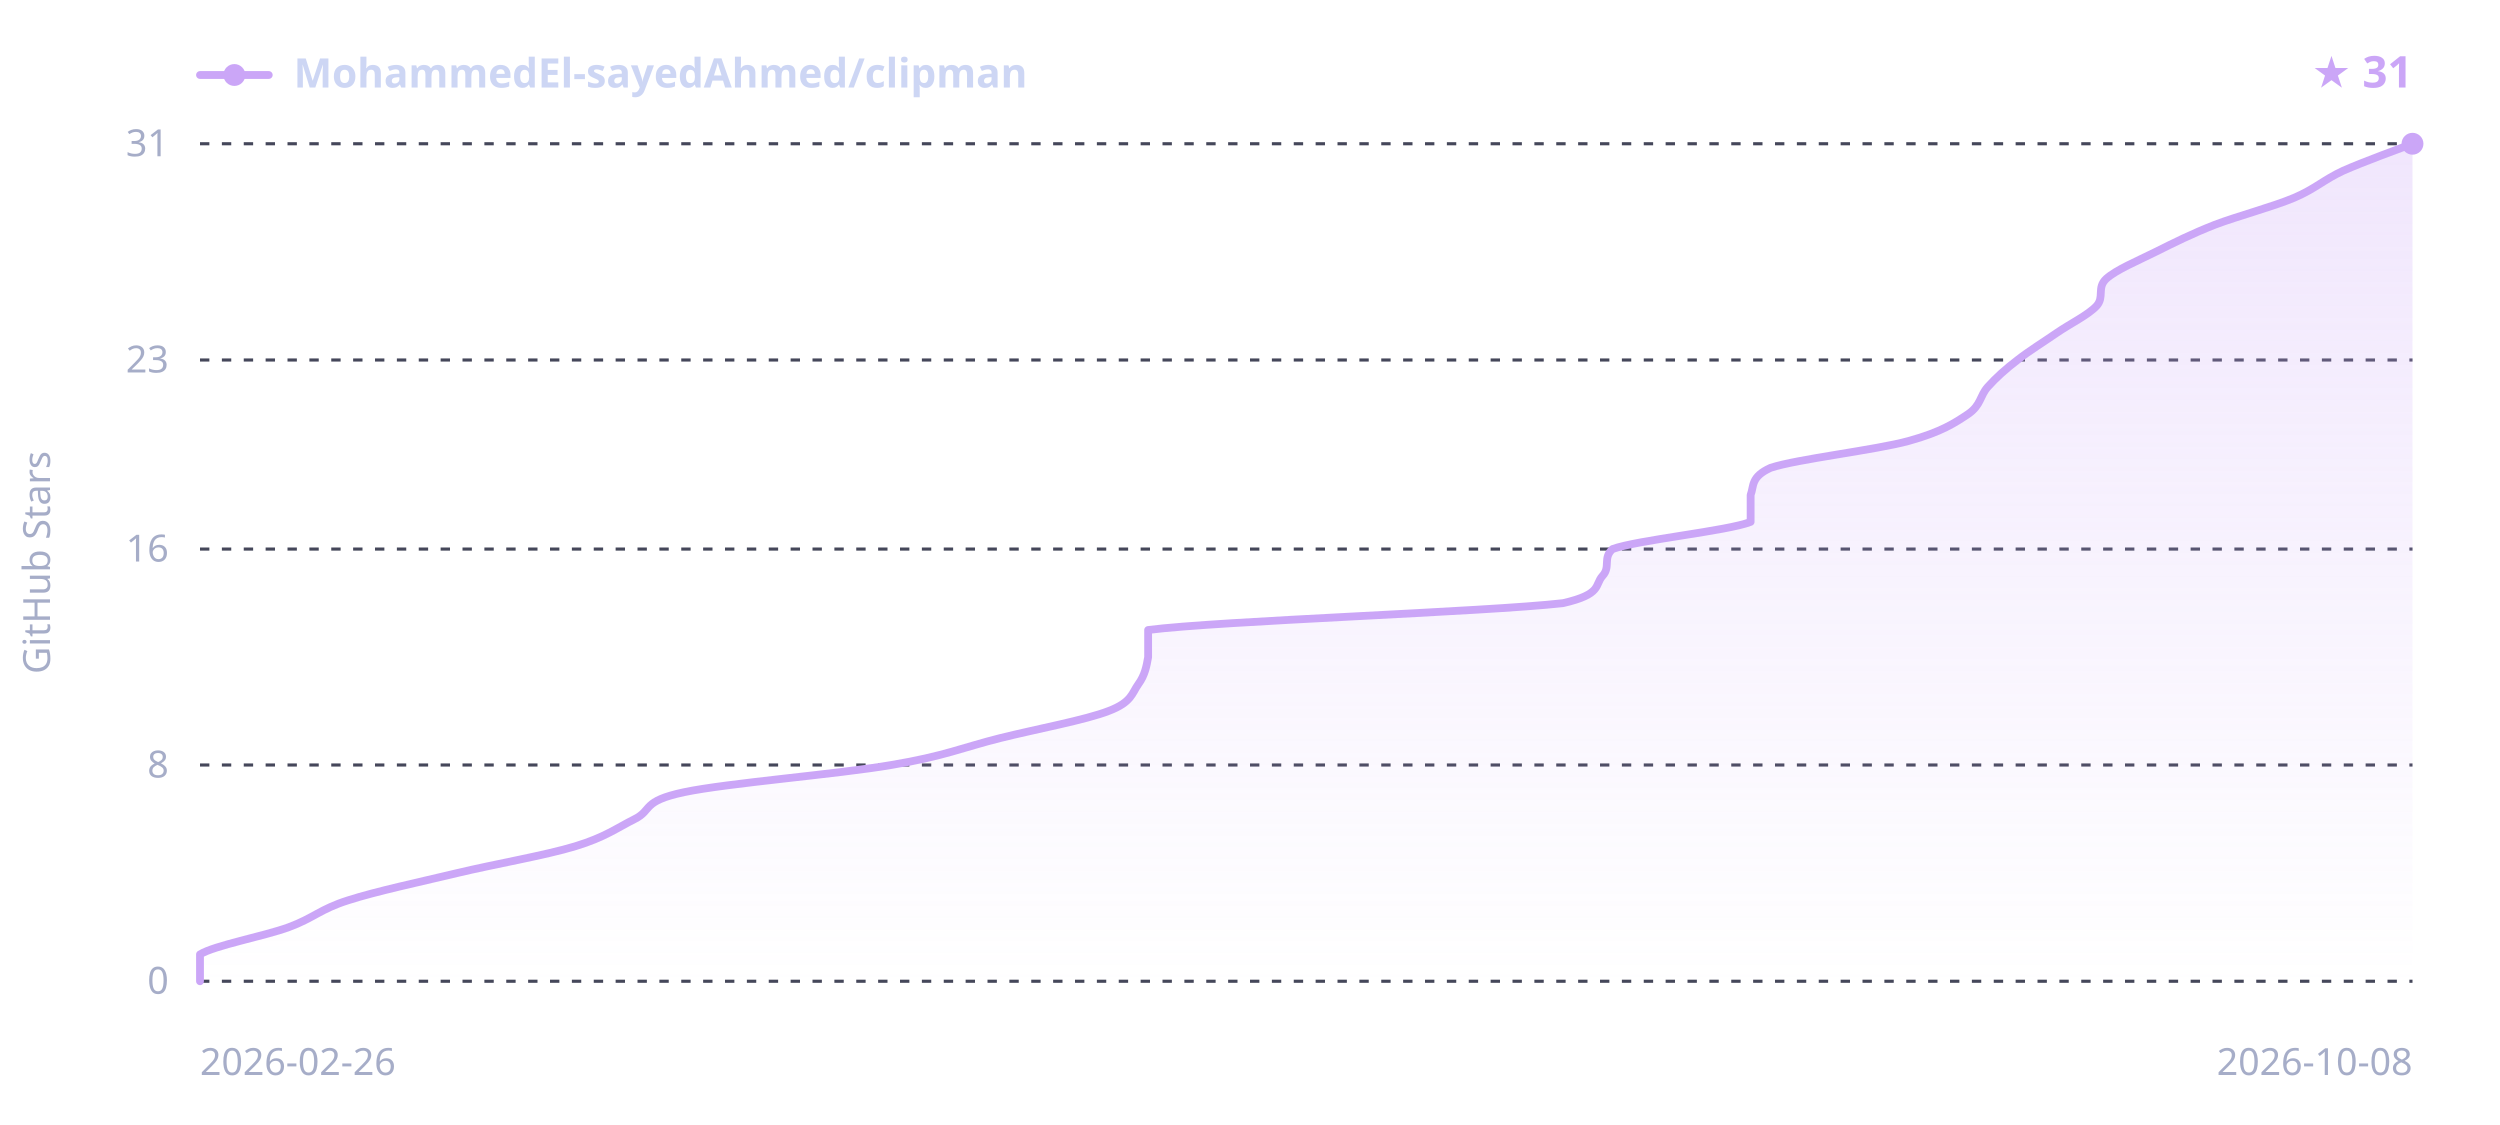
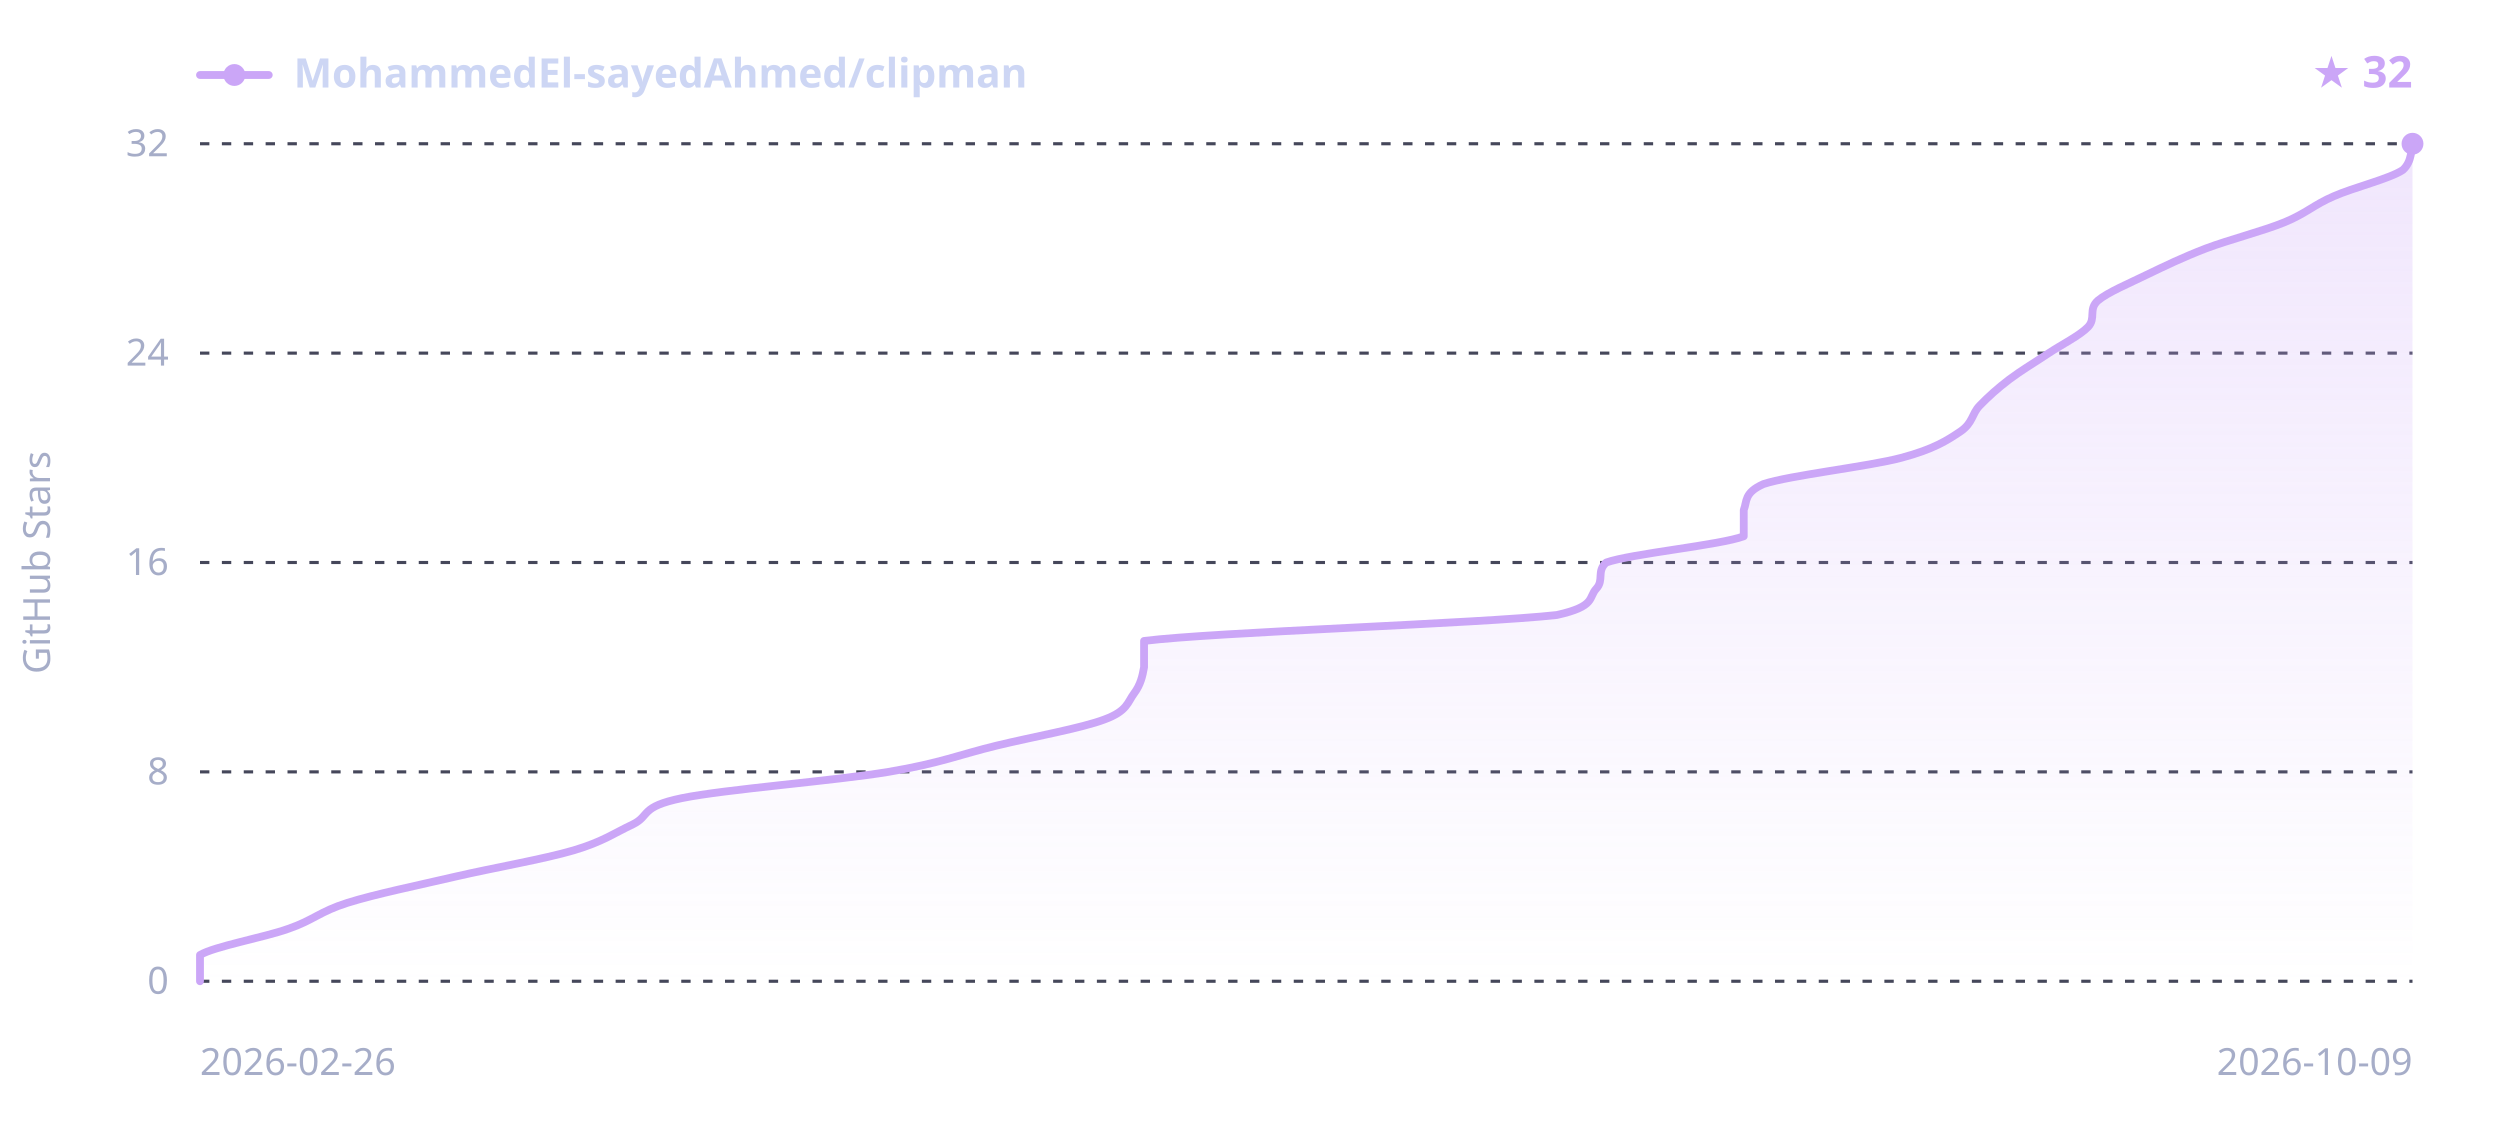
<svg xmlns="http://www.w3.org/2000/svg" width="800" height="360" viewBox="0 0 800 360" font-family="sans-serif">
  <defs>
    <linearGradient id="sh-grad-d" x1="0" y1="0" x2="0" y2="1">
      <stop offset="0" stop-color="#cba6f7" stop-opacity="0.28" />
      <stop offset="1" stop-color="#cba6f7" stop-opacity="0" />
    </linearGradient>
  </defs>
  <line x1="64" y1="314.0" x2="772" y2="314.0" stroke="#45475a" stroke-width="1" stroke-dasharray="3,4" />
-   <line x1="64" y1="244.8" x2="772" y2="244.8" stroke="#45475a" stroke-width="1" stroke-dasharray="3,4" />
-   <line x1="64" y1="175.7" x2="772" y2="175.7" stroke="#45475a" stroke-width="1" stroke-dasharray="3,4" />
-   <line x1="64" y1="115.2" x2="772" y2="115.2" stroke="#45475a" stroke-width="1" stroke-dasharray="3,4" />
+   <line x1="64" y1="247.0" x2="772" y2="247.0" stroke="#45475a" stroke-width="1" stroke-dasharray="3,4" />
+   <line x1="64" y1="180.0" x2="772" y2="180.0" stroke="#45475a" stroke-width="1" stroke-dasharray="3,4" />
+   <line x1="64" y1="113.0" x2="772" y2="113.0" stroke="#45475a" stroke-width="1" stroke-dasharray="3,4" />
  <line x1="64" y1="46.0" x2="772" y2="46.0" stroke="#45475a" stroke-width="1" stroke-dasharray="3,4" />
-   <path d="M64.0,314.0 C64.0,312.6 64.0,308.2 64.0,305.4 C68.7,302.5 84.5,299.6 92.4,296.7 C100.3,293.8 102.5,290.9 111.4,288.1 C120.4,285.2 134.1,282.3 146.2,279.4 C158.3,276.5 174.6,273.7 184.1,270.8 C193.6,267.9 197.3,265.0 203.1,262.1 C208.9,259.2 205.2,256.4 218.9,253.5 C232.6,250.6 268.4,247.7 285.2,244.8 C302.1,242.0 308.4,239.1 320.0,236.2 C331.6,233.3 347.4,230.4 354.8,227.5 C362.2,224.7 362.2,221.8 364.3,218.9 C366.4,216.0 366.9,213.1 367.4,210.3 C367.4,207.4 367.4,204.5 367.4,201.6 C389.6,198.7 475.9,195.8 500.2,193.0 C512.8,190.1 510.2,187.2 512.8,184.3 C515.5,181.4 512.8,178.6 516.0,175.7 C523.9,172.8 552.9,169.9 560.2,167.0 C560.2,164.2 560.2,161.3 560.2,158.4 C561.3,155.5 560.2,152.6 566.6,149.7 C575.0,146.9 600.3,144.0 610.8,141.1 C621.3,138.2 625.6,135.3 629.8,132.5 C634.0,129.6 633.5,126.7 636.1,123.8 C638.7,120.9 641.9,118.0 645.6,115.2 C649.3,112.3 654.0,109.4 658.2,106.5 C662.4,103.6 668.2,100.8 670.9,97.9 C673.5,95.0 670.9,92.1 674.0,89.2 C677.2,86.3 684.0,83.5 689.8,80.6 C695.6,77.7 701.4,74.8 708.8,71.9 C716.2,69.1 727.2,66.2 734.1,63.3 C740.9,60.4 743.6,57.5 749.9,54.6 C756.2,51.8 768.3,47.4 772.0,46.0 L772.0,314.0 L64.0,314.0 Z" fill="url(#sh-grad-d)" />
-   <path d="M64.0,314.0 C64.0,312.6 64.0,308.2 64.0,305.4 C68.7,302.5 84.5,299.6 92.4,296.7 C100.3,293.8 102.5,290.9 111.4,288.1 C120.4,285.2 134.1,282.3 146.2,279.4 C158.3,276.5 174.6,273.7 184.1,270.8 C193.6,267.9 197.3,265.0 203.1,262.1 C208.9,259.2 205.2,256.4 218.9,253.5 C232.6,250.6 268.4,247.7 285.2,244.8 C302.1,242.0 308.4,239.1 320.0,236.2 C331.6,233.3 347.4,230.4 354.8,227.5 C362.2,224.7 362.2,221.8 364.3,218.9 C366.4,216.0 366.9,213.1 367.4,210.3 C367.4,207.4 367.4,204.5 367.4,201.6 C389.6,198.7 475.9,195.8 500.2,193.0 C512.8,190.1 510.2,187.2 512.8,184.3 C515.5,181.4 512.8,178.6 516.0,175.7 C523.9,172.8 552.9,169.9 560.2,167.0 C560.2,164.2 560.2,161.3 560.2,158.4 C561.3,155.5 560.2,152.6 566.6,149.7 C575.0,146.9 600.3,144.0 610.8,141.1 C621.3,138.2 625.6,135.3 629.8,132.5 C634.0,129.6 633.5,126.7 636.1,123.8 C638.7,120.9 641.9,118.0 645.6,115.2 C649.3,112.3 654.0,109.4 658.2,106.5 C662.4,103.6 668.2,100.8 670.9,97.9 C673.5,95.0 670.9,92.1 674.0,89.2 C677.2,86.3 684.0,83.5 689.8,80.6 C695.6,77.7 701.4,74.8 708.8,71.9 C716.2,69.1 727.2,66.2 734.1,63.3 C740.9,60.4 743.6,57.5 749.9,54.6 C756.2,51.8 768.3,47.4 772.0,46.0" fill="none" stroke="#cba6f7" stroke-width="2.5" stroke-linejoin="round" stroke-linecap="round" />
+   <path d="M64.0,314.0 C64.0,312.6 64.0,308.4 64.0,305.6 C68.7,302.8 84.5,300.0 92.3,297.2 C100.2,294.5 102.3,291.7 111.2,288.9 C120.1,286.1 133.8,283.3 145.8,280.5 C157.9,277.7 174.1,274.9 183.6,272.1 C193.0,269.3 196.7,266.5 202.5,263.8 C208.2,261.0 204.6,258.2 218.2,255.4 C231.8,252.6 267.5,249.8 284.3,247.0 C301.0,244.2 307.3,241.4 318.9,238.6 C330.4,235.8 346.2,233.0 353.5,230.2 C360.8,227.5 360.8,224.7 362.9,221.9 C365.0,219.1 365.6,216.3 366.1,213.5 C366.1,210.7 366.1,207.9 366.1,205.1 C388.1,202.3 474.1,199.5 498.2,196.8 C510.8,194.0 508.2,191.2 510.8,188.4 C513.4,185.6 510.8,182.8 514.0,180.0 C521.8,177.2 550.7,174.4 558.0,171.6 C558.0,168.8 558.0,166.0 558.0,163.2 C559.1,160.5 558.0,157.7 564.3,154.9 C572.7,152.1 597.9,149.3 608.4,146.5 C618.9,143.7 623.1,140.9 627.3,138.1 C631.4,135.3 630.9,132.5 633.5,129.8 C636.2,127.0 639.3,124.2 643.0,121.4 C646.7,118.6 651.4,115.8 655.6,113.0 C659.8,110.2 665.5,107.4 668.2,104.6 C670.8,101.8 668.2,99.0 671.3,96.2 C674.5,93.5 681.3,90.7 687.0,87.9 C692.8,85.1 698.6,82.3 705.9,79.5 C713.3,76.7 724.3,73.9 731.1,71.1 C737.9,68.3 740.5,65.5 746.8,62.8 C753.1,60.0 764.7,57.2 768.9,54.4 C772.0,51.6 771.5,47.4 772.0,46.0 L772.0,314.0 L64.0,314.0 Z" fill="url(#sh-grad-d)" />
+   <path d="M64.0,314.0 C64.0,312.6 64.0,308.4 64.0,305.6 C68.7,302.8 84.5,300.0 92.3,297.2 C100.2,294.5 102.3,291.7 111.2,288.9 C120.1,286.1 133.8,283.3 145.8,280.5 C157.9,277.7 174.1,274.9 183.6,272.1 C193.0,269.3 196.7,266.5 202.5,263.8 C208.2,261.0 204.6,258.2 218.2,255.4 C231.8,252.6 267.5,249.8 284.3,247.0 C301.0,244.2 307.3,241.4 318.9,238.6 C330.4,235.8 346.2,233.0 353.5,230.2 C360.8,227.5 360.8,224.7 362.9,221.9 C365.0,219.1 365.6,216.3 366.1,213.5 C366.1,210.7 366.1,207.9 366.1,205.1 C388.1,202.3 474.1,199.5 498.2,196.8 C510.8,194.0 508.2,191.2 510.8,188.4 C513.4,185.6 510.8,182.8 514.0,180.0 C521.8,177.2 550.7,174.4 558.0,171.6 C558.0,168.8 558.0,166.0 558.0,163.2 C559.1,160.5 558.0,157.7 564.3,154.9 C572.7,152.1 597.9,149.3 608.4,146.5 C618.9,143.7 623.1,140.9 627.3,138.1 C631.4,135.3 630.9,132.5 633.5,129.8 C636.2,127.0 639.3,124.2 643.0,121.4 C646.7,118.6 651.4,115.8 655.6,113.0 C659.8,110.2 665.5,107.4 668.2,104.6 C670.8,101.8 668.2,99.0 671.3,96.2 C674.5,93.5 681.3,90.7 687.0,87.9 C692.8,85.1 698.6,82.3 705.9,79.5 C713.3,76.7 724.3,73.9 731.1,71.1 C737.9,68.3 740.5,65.5 746.8,62.8 C753.1,60.0 764.7,57.2 768.9,54.4 C772.0,51.6 771.5,47.4 772.0,46.0" fill="none" stroke="#cba6f7" stroke-width="2.5" stroke-linejoin="round" stroke-linecap="round" />
  <circle cx="772.0" cy="46.0" r="3.5" fill="#cba6f7" />
  <line x1="64" y1="24" x2="86" y2="24" stroke="#cba6f7" stroke-width="2.5" stroke-linecap="round" />
  <circle cx="75" cy="24" r="3.5" fill="#cba6f7" />
  <text x="94" y="28" fill="#cdd6f4" font-size="13" font-weight="600" font-family="sans-serif">MohammedEl-sayedAhmed/clipman</text>
-   <text x="772" y="28" text-anchor="end" fill="#cba6f7" font-size="14" font-weight="700" font-family="sans-serif">★ 31</text>
+   <text x="772" y="28" text-anchor="end" fill="#cba6f7" font-size="14" font-weight="700" font-family="sans-serif">★ 32</text>
  <text x="54" y="318.0" text-anchor="end" fill="#a6adc8" font-size="12" font-family="sans-serif">0</text>
-   <text x="54" y="248.8" text-anchor="end" fill="#a6adc8" font-size="12" font-family="sans-serif">8</text>
-   <text x="54" y="179.7" text-anchor="end" fill="#a6adc8" font-size="12" font-family="sans-serif">16</text>
-   <text x="54" y="119.2" text-anchor="end" fill="#a6adc8" font-size="12" font-family="sans-serif">23</text>
-   <text x="54" y="50.0" text-anchor="end" fill="#a6adc8" font-size="12" font-family="sans-serif">31</text>
+   <text x="54" y="251.0" text-anchor="end" fill="#a6adc8" font-size="12" font-family="sans-serif">8</text>
+   <text x="54" y="184.0" text-anchor="end" fill="#a6adc8" font-size="12" font-family="sans-serif">16</text>
+   <text x="54" y="117.0" text-anchor="end" fill="#a6adc8" font-size="12" font-family="sans-serif">24</text>
+   <text x="54" y="50.0" text-anchor="end" fill="#a6adc8" font-size="12" font-family="sans-serif">32</text>
  <text x="64" y="344" fill="#a6adc8" font-size="12" font-family="sans-serif">2026-02-26</text>
-   <text x="772" y="344" text-anchor="end" fill="#a6adc8" font-size="12" font-family="sans-serif">2026-10-08</text>
+   <text x="772" y="344" text-anchor="end" fill="#a6adc8" font-size="12" font-family="sans-serif">2026-10-09</text>
  <text x="16" y="180.0" fill="#a6adc8" font-size="12" font-family="sans-serif" text-anchor="middle" transform="rotate(-90 16 180.0)">GitHub Stars</text>
</svg>
